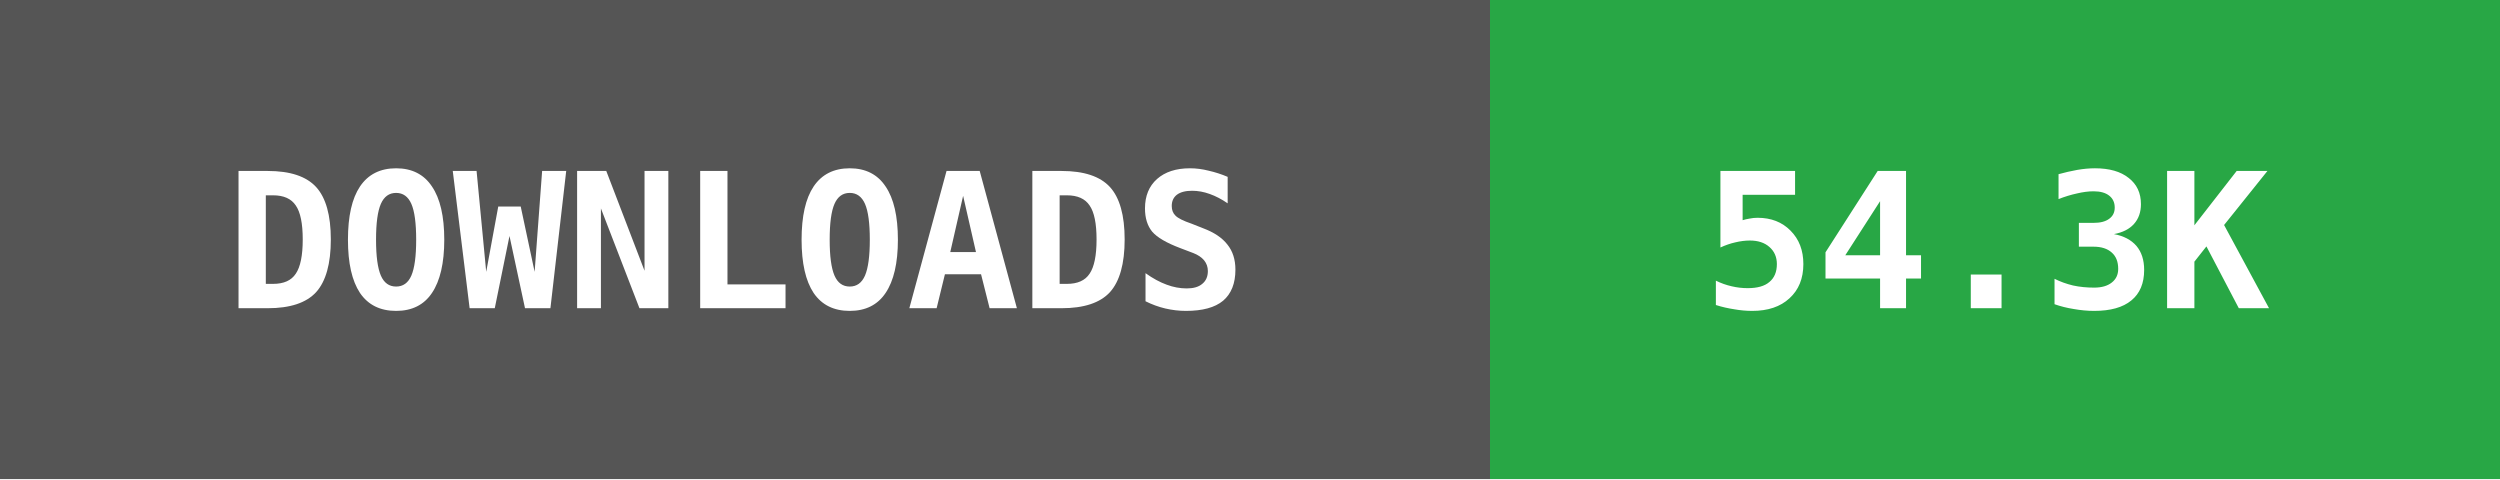
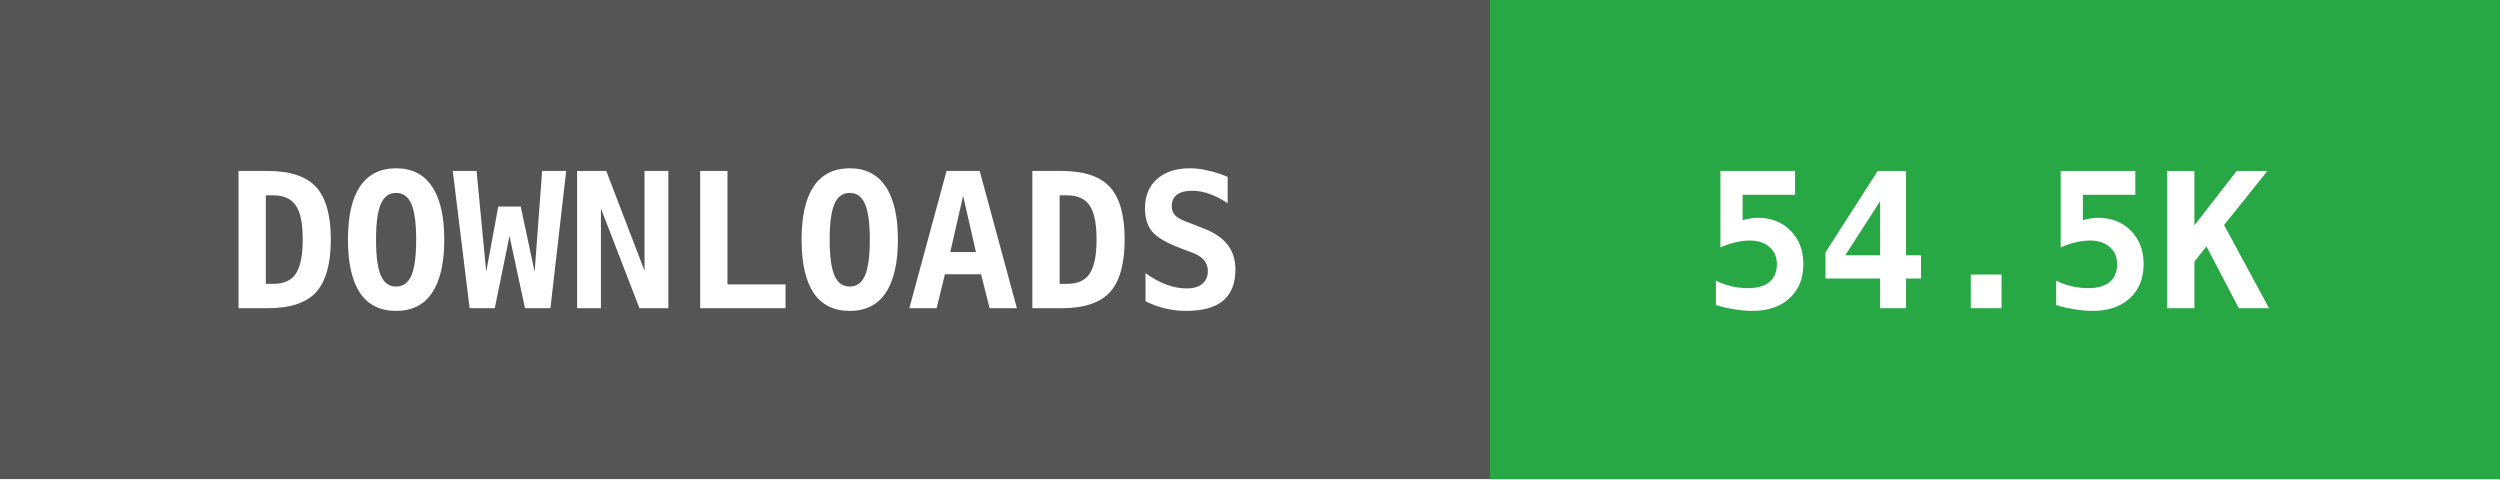
- <svg xmlns="http://www.w3.org/2000/svg" width="146" height="28" data-raw="54357" data-date="2026-08-25 01:00:16">
+ <svg xmlns="http://www.w3.org/2000/svg" width="146" height="28" data-raw="54523" data-date="2026-08-28 08:46:24">
  <g shape-rendering="crispEdges">
    <rect width="87" height="28" fill="#555555" />
    <rect x="87" width="59" height="28" fill="#28a745" />
  </g>
  <g fill="#ffffff" text-anchor="middle" font-family="monospace" font-weight="bold" font-size="11">
    <text x="43" y="18">DOWNLOADS</text>
-     <text x="116" y="18">54.3K</text>
+     <text x="116" y="18">54.5K</text>
  </g>
</svg>
